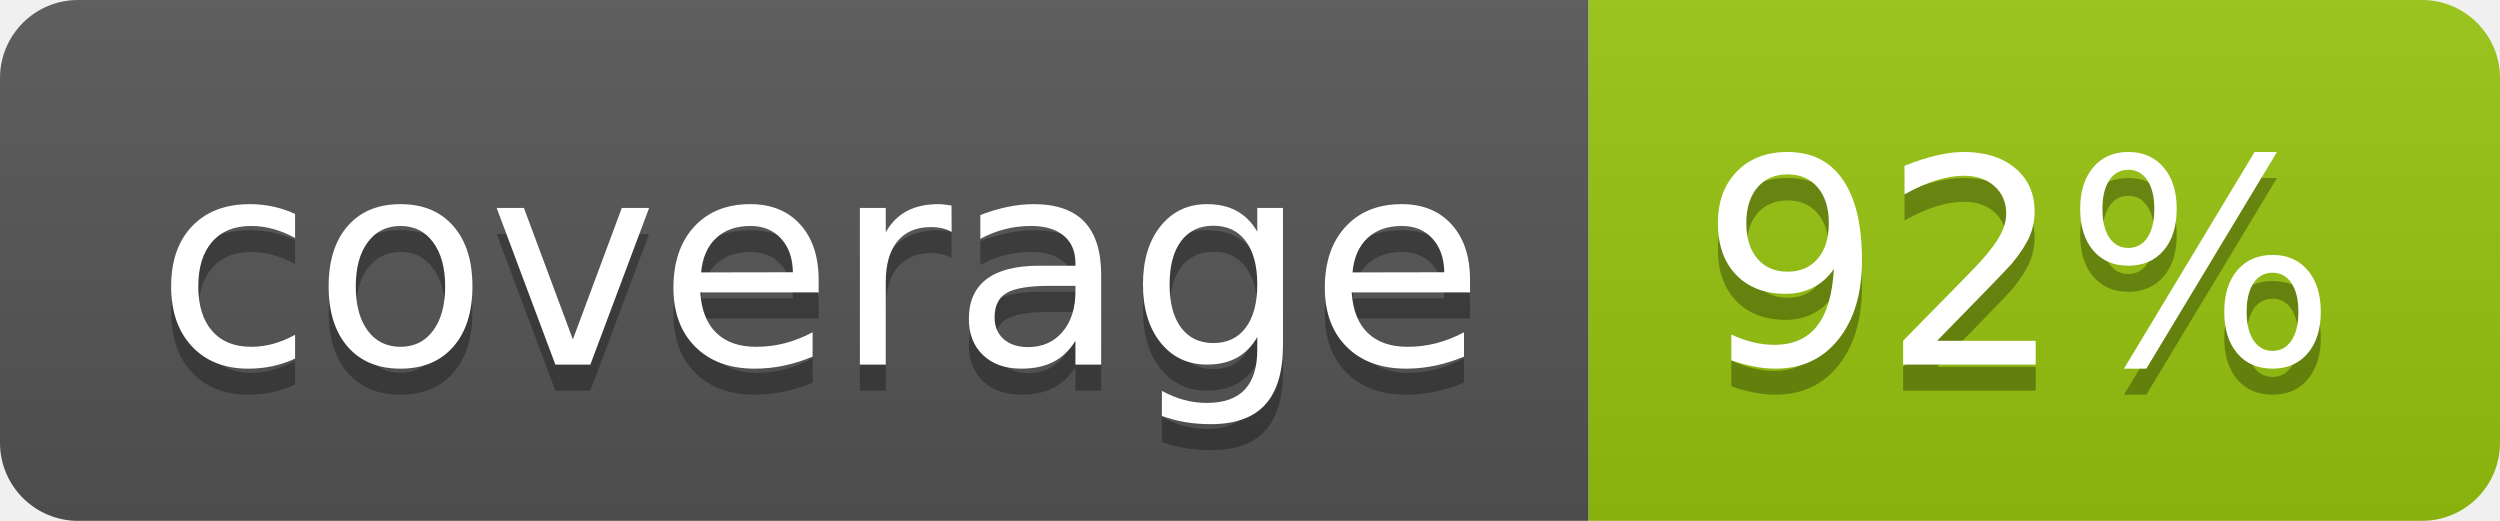
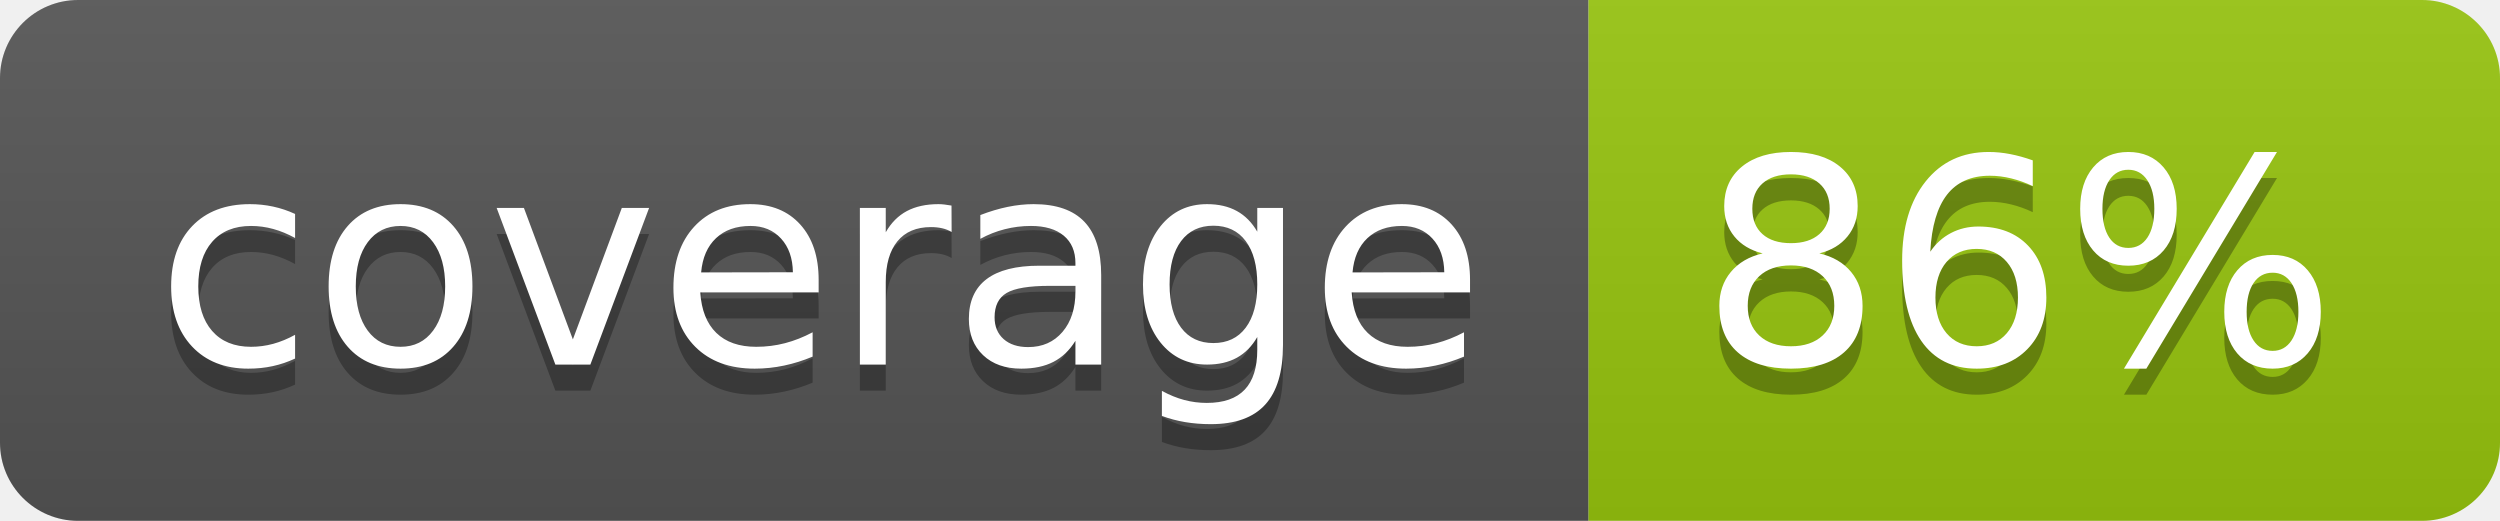
<svg xmlns="http://www.w3.org/2000/svg" width="96" height="20">
  <linearGradient id="b" x2="0" y2="100%">
    <stop offset="0" stop-color="#bbb" stop-opacity=".1" />
    <stop offset="1" stop-opacity=".1" />
  </linearGradient>
  <clipPath id="a">
    <rect width="96" height="20" rx="3" fill="#fff" />
  </clipPath>
  <g clip-path="url(#a)">
    <path fill="#555" d="M0 0h61v20H0z" />
    <path fill="#97C50F" d="M61 0h35v20H61z" />
    <path fill="url(#b)" d="M0 0h96v20H0z" />
  </g>
  <g fill="#fff" text-anchor="middle" font-family="DejaVu Sans,Verdana,Geneva,sans-serif" font-size="110">
    <text x="315" y="150" fill="#010101" fill-opacity=".3" transform="scale(.1)" textLength="510">coverage</text>
    <text x="315" y="140" transform="scale(.1)" textLength="510">coverage</text>
-     <text x="775" y="150" fill="#010101" fill-opacity=".3" transform="scale(.1)" textLength="250">92%</text>
-     <text x="775" y="140" transform="scale(.1)" textLength="250">92%</text>
+     <text x="775" y="150" fill="#010101" fill-opacity=".3" transform="scale(.1)" textLength="250">86%</text>
+     <text x="775" y="140" transform="scale(.1)" textLength="250">86%</text>
  </g>
</svg>
